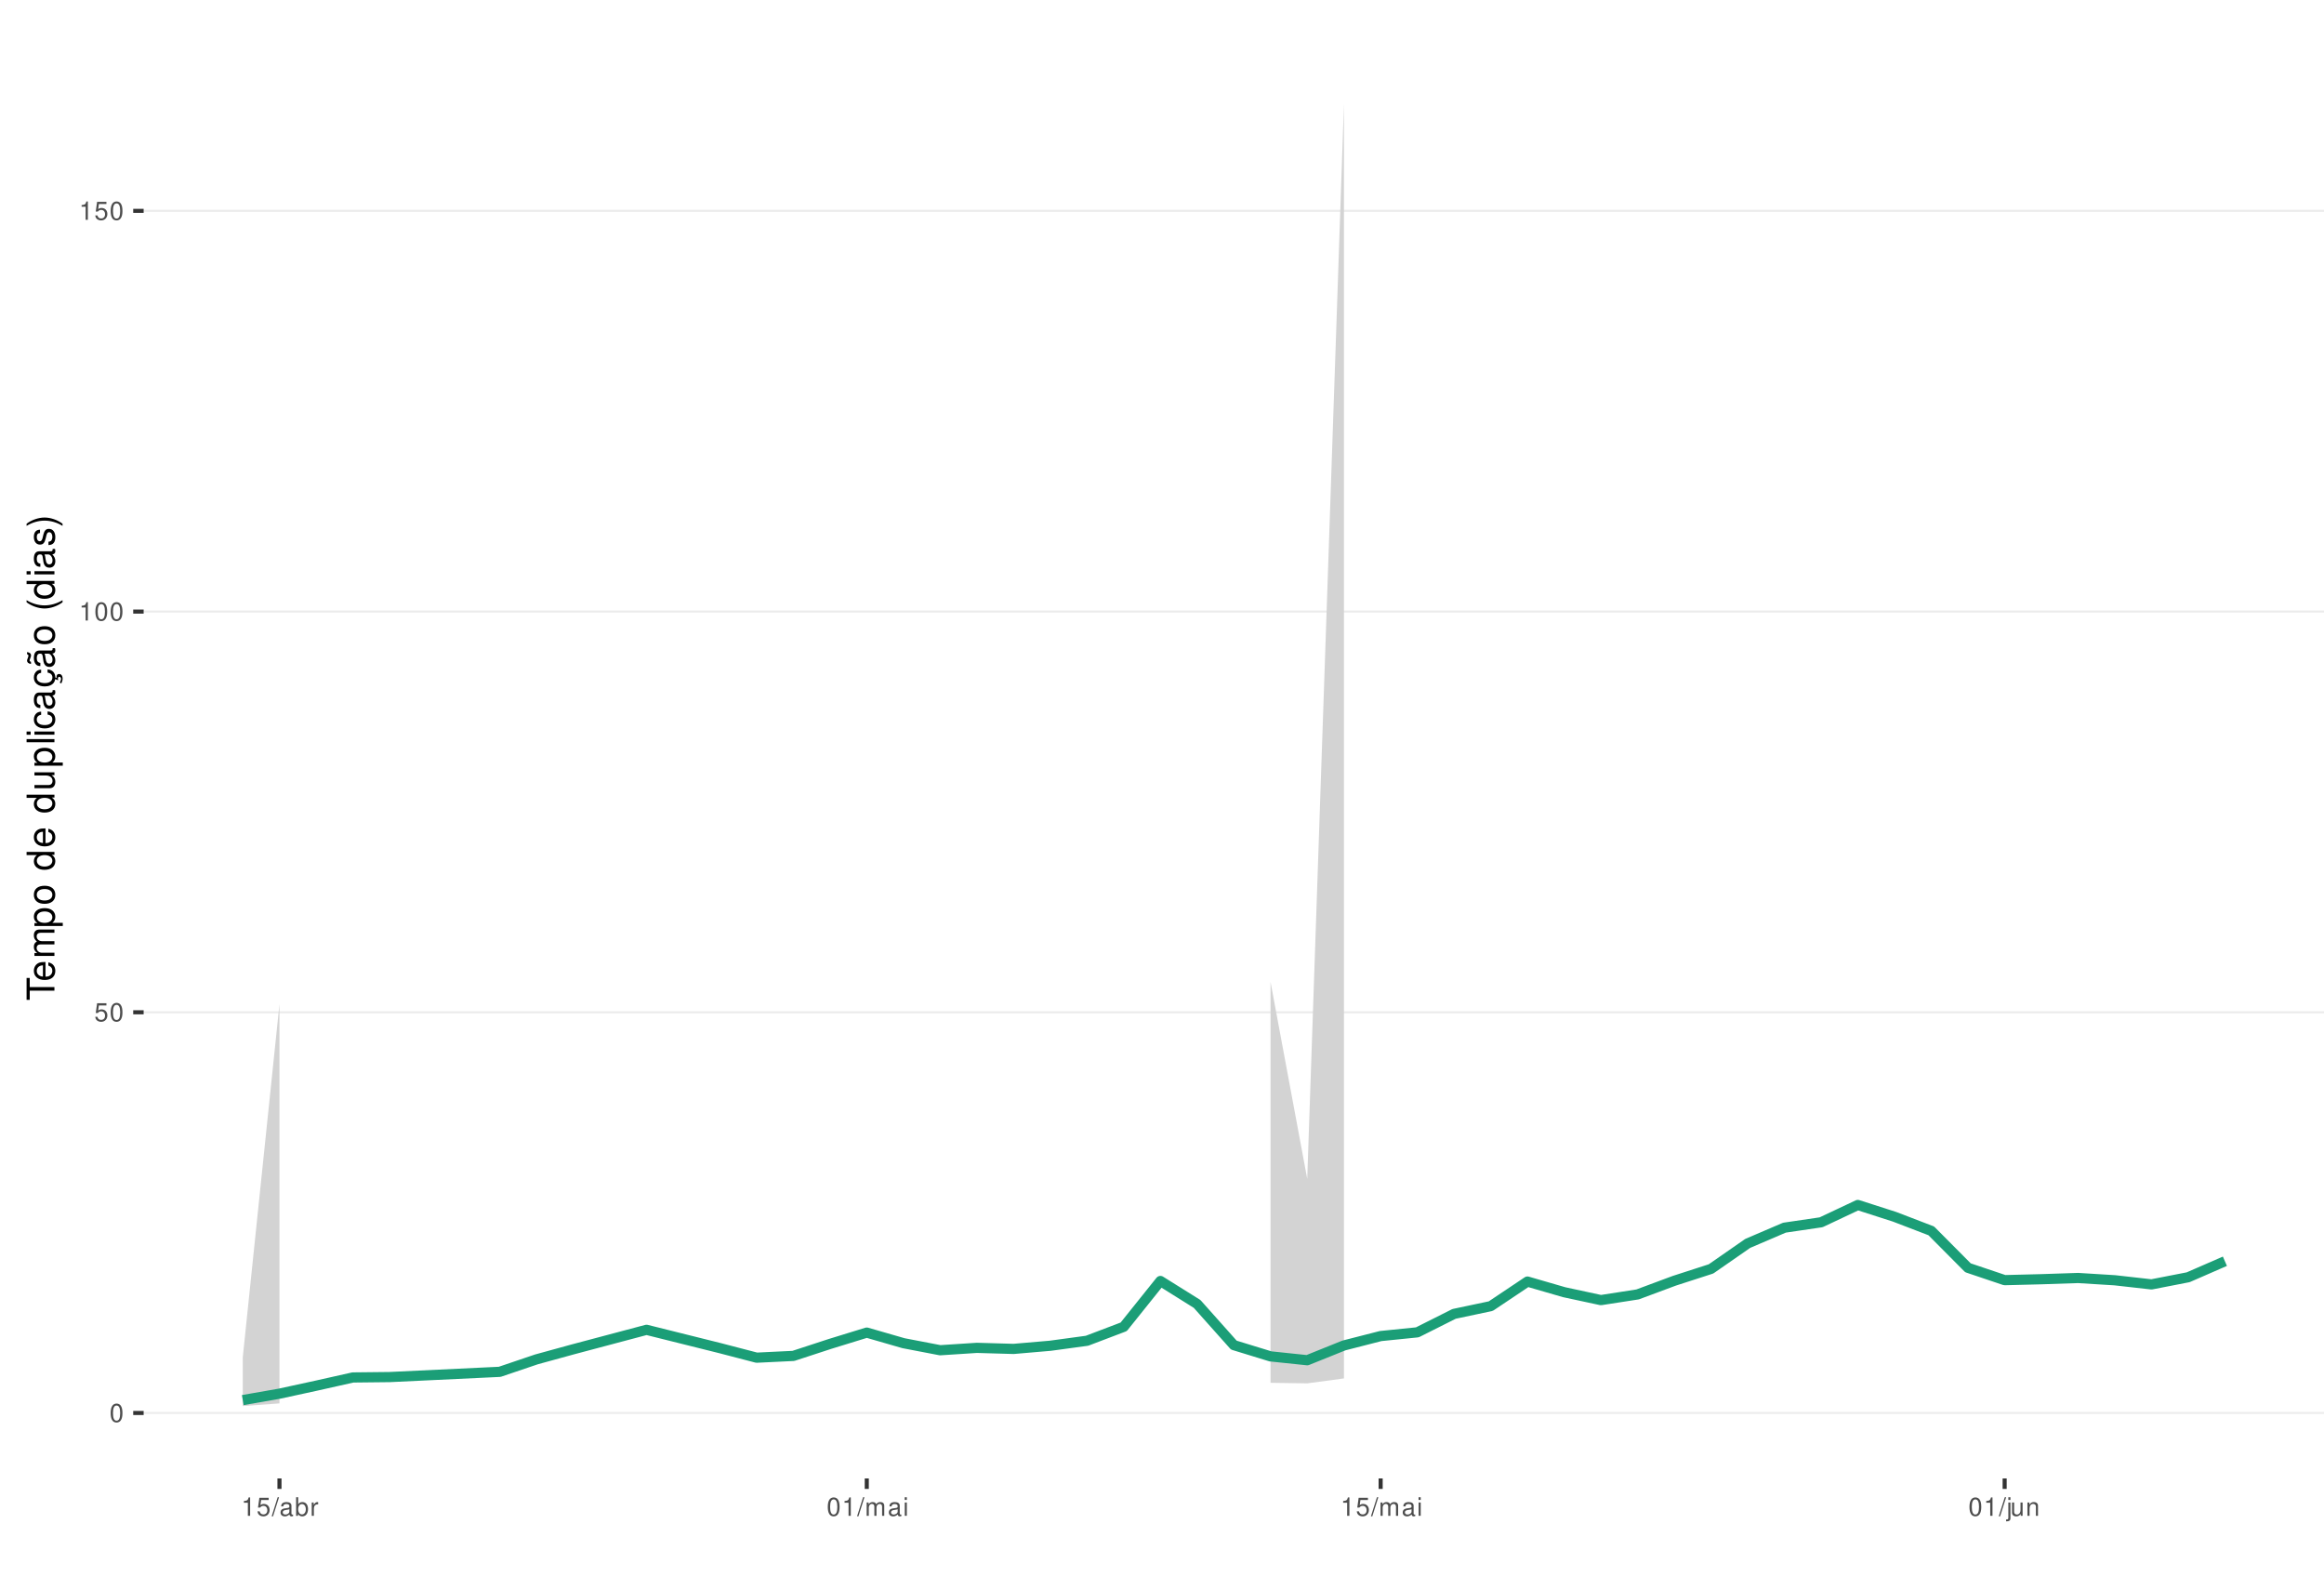
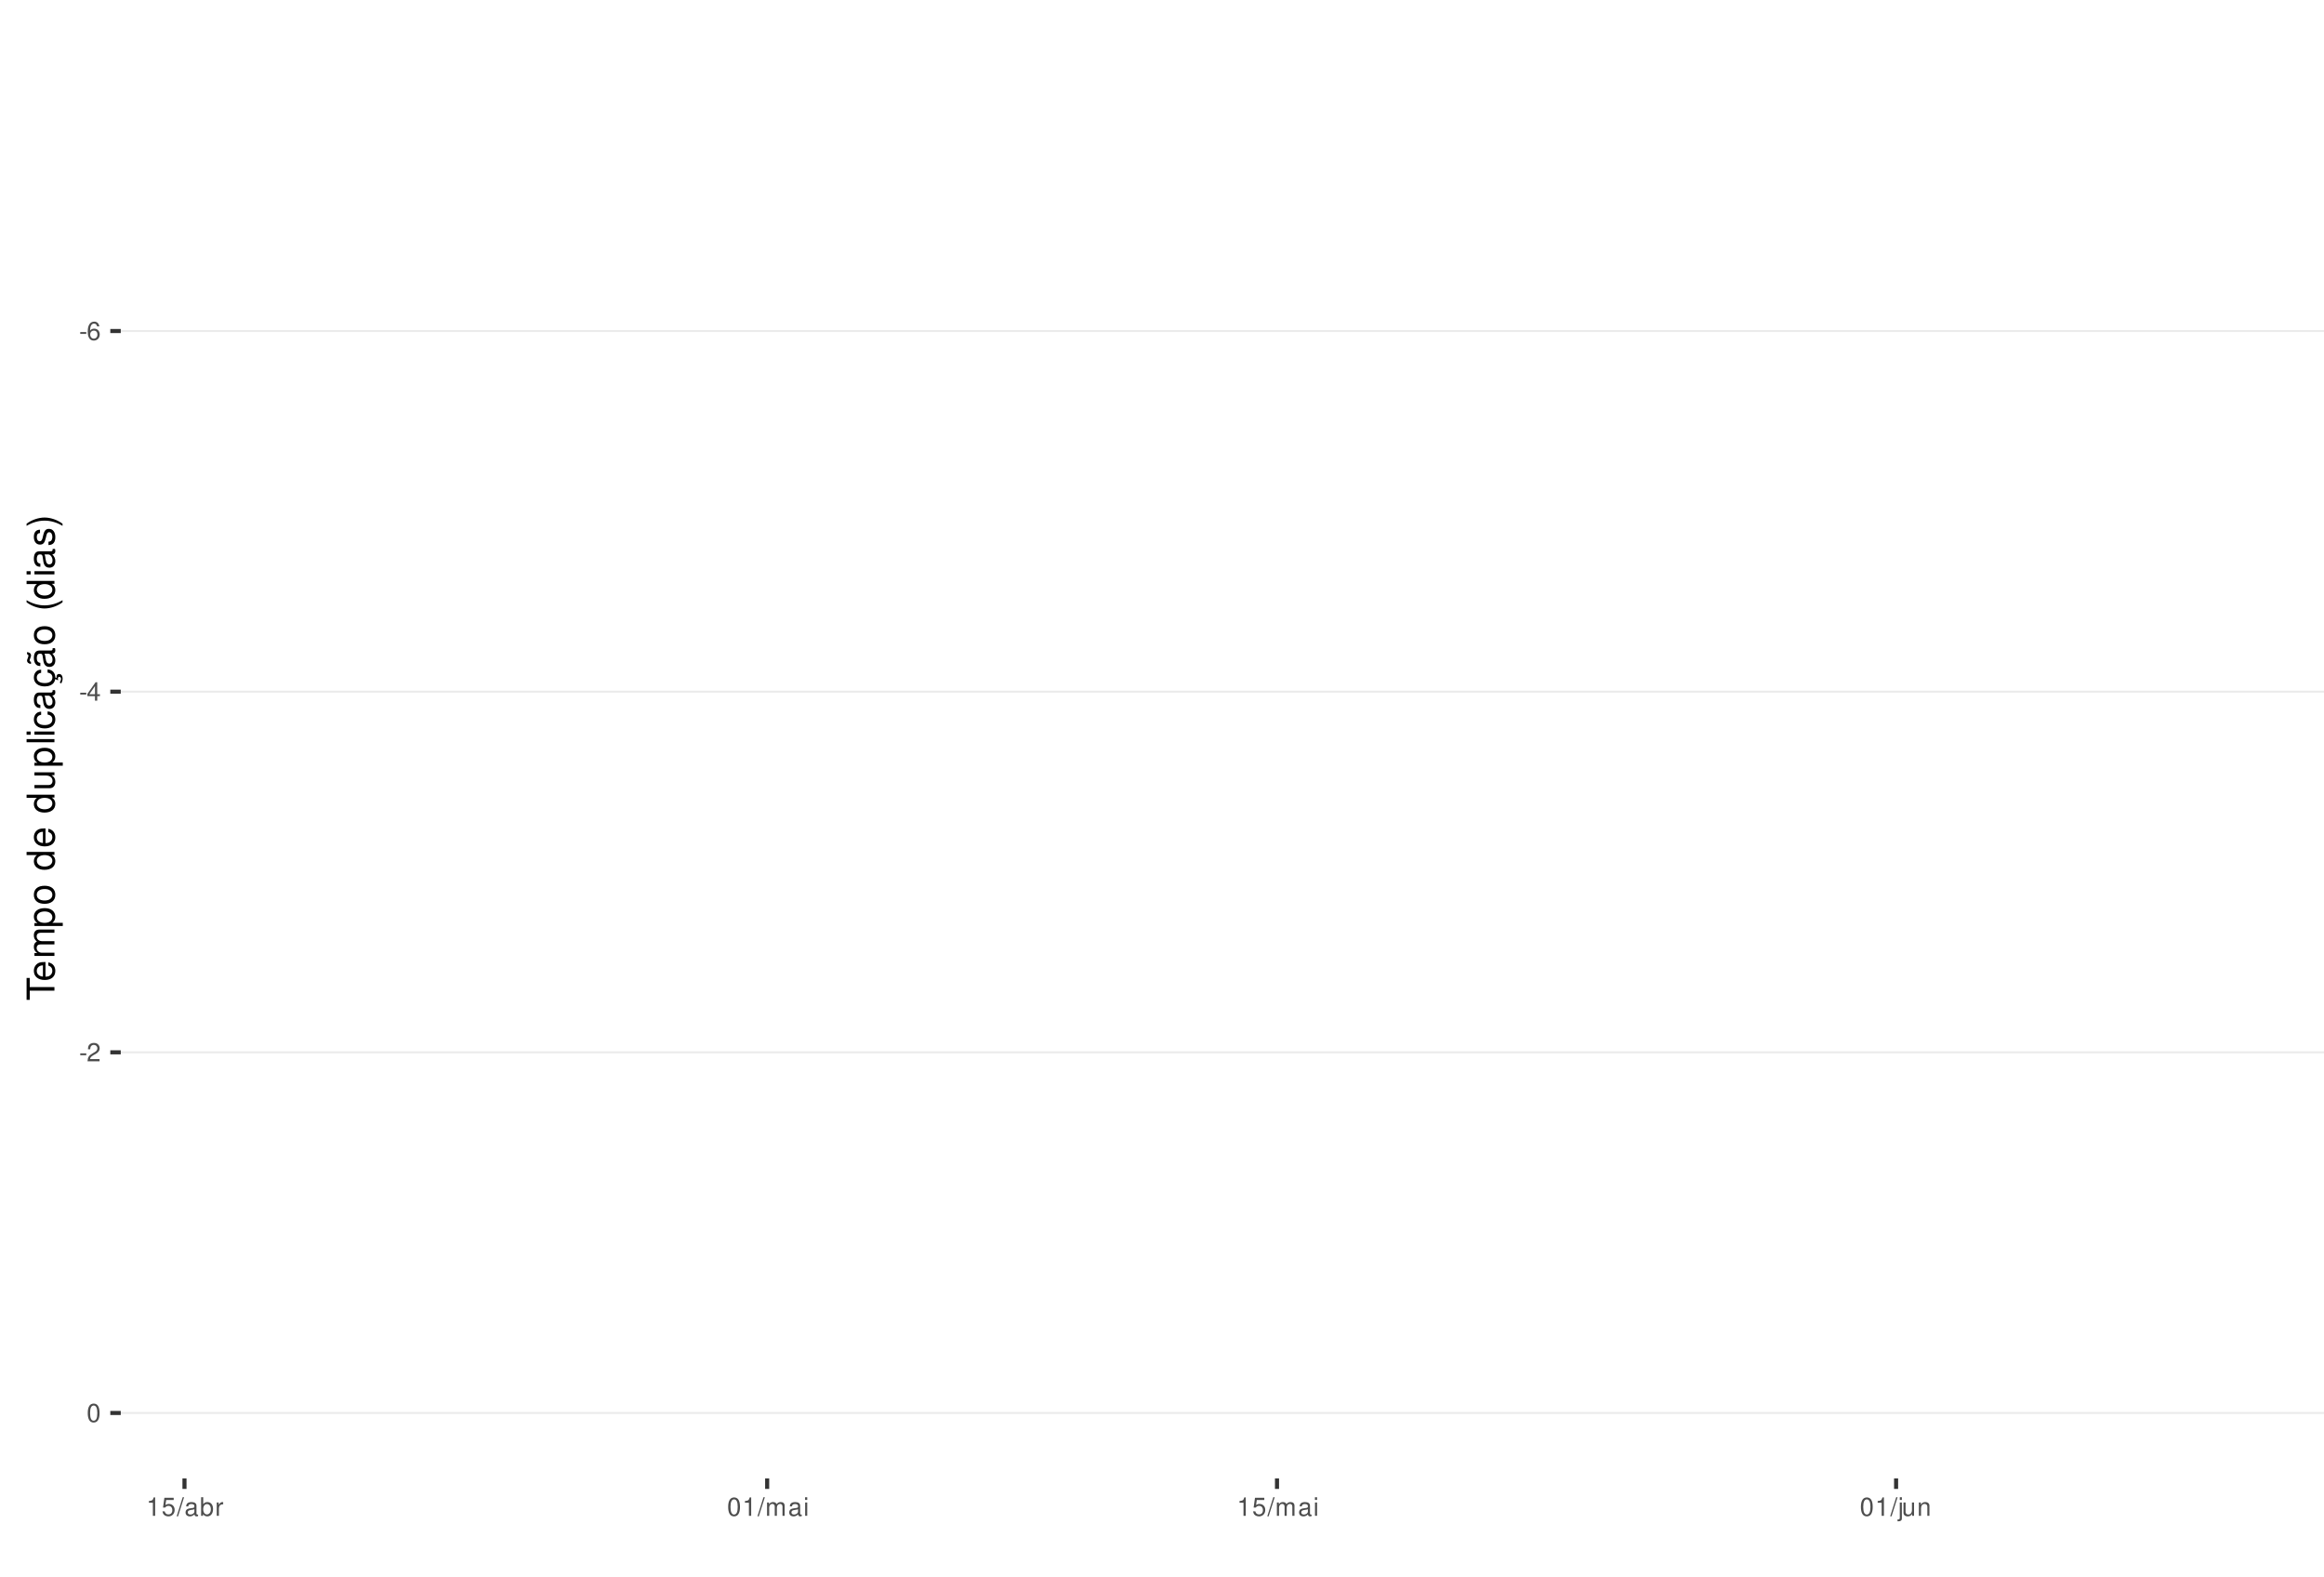
<svg xmlns="http://www.w3.org/2000/svg" xmlns:xlink="http://www.w3.org/1999/xlink" width="609pt" height="413pt" viewBox="0 0 609 413" version="1.1">
  <defs>
    <g>
      <symbol overflow="visible" id="glyph0-0">
        <path style="stroke:none;" d="" />
      </symbol>
      <symbol overflow="visible" id="glyph0-1">
+         <path style="stroke:none;" d="M 1.891 -2.078 L 0.312 -2.078 L 0.312 -1.594 L 1.891 -1.594 Z M 1.891 -2.078 " />
+       </symbol>
+       <symbol overflow="visible" id="glyph0-2">
+         <path style="stroke:none;" d="M 3.312 -3.562 C 3.203 -4.344 2.703 -4.812 1.984 -4.812 C 1.453 -4.812 0.984 -4.562 0.719 -4.125 C 0.406 -3.656 0.281 -3.062 0.281 -2.203 C 0.281 -1.391 0.406 -0.875 0.688 -0.453 C 0.938 -0.047 1.344 0.156 1.875 0.156 C 2.766 0.156 3.422 -0.516 3.422 -1.453 C 3.422 -2.344 2.812 -2.969 1.969 -2.969 C 1.5 -2.969 1.141 -2.797 0.891 -2.438 C 0.891 -3.641 1.266 -4.297 1.938 -4.297 C 2.344 -4.297 2.641 -4.031 2.734 -3.562 Z M 1.891 -2.453 C 2.469 -2.453 2.812 -2.047 2.812 -1.406 C 2.812 -0.812 2.422 -0.359 1.875 -0.359 C 1.328 -0.359 0.922 -0.828 0.922 -1.438 C 0.922 -2.031 1.312 -2.453 1.891 -2.453 Z M 1.891 -2.453 " />
+       </symbol>
+       <symbol overflow="visible" id="glyph0-3">
+         <path style="stroke:none;" d="M 2.172 -1.172 L 2.172 0 L 2.766 0 L 2.766 -1.172 L 3.469 -1.172 L 3.469 -1.688 L 2.766 -1.688 L 2.766 -4.812 L 2.328 -4.812 L 0.188 -1.781 L 0.188 -1.172 Z M 2.172 -1.688 L 0.703 -1.688 L 2.172 -3.812 Z M 2.172 -1.688 " />
+       </symbol>
+       <symbol overflow="visible" id="glyph0-4">
+         <path style="stroke:none;" d="M 3.375 -0.578 L 0.891 -0.578 C 0.938 -0.984 1.156 -1.234 1.734 -1.578 L 2.406 -1.953 C 3.062 -2.328 3.406 -2.812 3.406 -3.406 C 3.406 -3.812 3.234 -4.188 2.969 -4.438 C 2.688 -4.688 2.344 -4.812 1.891 -4.812 C 1.297 -4.812 0.844 -4.594 0.578 -4.188 C 0.422 -3.938 0.344 -3.641 0.328 -3.141 L 0.922 -3.141 C 0.938 -3.469 0.984 -3.672 1.062 -3.828 C 1.219 -4.125 1.516 -4.297 1.875 -4.297 C 2.406 -4.297 2.797 -3.906 2.797 -3.391 C 2.797 -3.016 2.578 -2.672 2.156 -2.438 L 1.547 -2.078 C 0.562 -1.516 0.281 -1.062 0.219 0 L 3.375 0 Z M 3.375 -0.578 " />
+       </symbol>
+       <symbol overflow="visible" id="glyph0-5">
        <path style="stroke:none;" d="M 1.828 -4.812 C 1.391 -4.812 0.984 -4.609 0.75 -4.281 C 0.438 -3.859 0.281 -3.219 0.281 -2.328 C 0.281 -0.703 0.812 0.156 1.828 0.156 C 2.828 0.156 3.375 -0.703 3.375 -2.297 C 3.375 -3.219 3.234 -3.844 2.922 -4.281 C 2.672 -4.625 2.281 -4.812 1.828 -4.812 Z M 1.828 -4.297 C 2.469 -4.297 2.781 -3.641 2.781 -2.344 C 2.781 -0.969 2.469 -0.328 1.812 -0.328 C 1.203 -0.328 0.891 -1 0.891 -2.328 C 0.891 -3.641 1.203 -4.297 1.828 -4.297 Z M 1.828 -4.297 " />
      </symbol>
-       <symbol overflow="visible" id="glyph0-2">
+       <symbol overflow="visible" id="glyph0-6">
+         <path style="stroke:none;" d="M 1.719 -3.422 L 1.719 0 L 2.312 0 L 2.312 -4.812 L 1.922 -4.812 C 1.719 -4.078 1.578 -3.969 0.672 -3.859 L 0.672 -3.422 Z M 1.719 -3.422 " />
+       </symbol>
+       <symbol overflow="visible" id="glyph0-7">
        <path style="stroke:none;" d="M 3.172 -4.719 L 0.734 -4.719 L 0.375 -2.156 L 0.922 -2.156 C 1.188 -2.469 1.422 -2.594 1.797 -2.594 C 2.422 -2.594 2.812 -2.156 2.812 -1.453 C 2.812 -0.781 2.422 -0.359 1.781 -0.359 C 1.266 -0.359 0.953 -0.625 0.812 -1.156 L 0.234 -1.156 C 0.312 -0.766 0.375 -0.578 0.516 -0.406 C 0.781 -0.047 1.266 0.156 1.797 0.156 C 2.75 0.156 3.422 -0.547 3.422 -1.531 C 3.422 -2.469 2.797 -3.109 1.891 -3.109 C 1.562 -3.109 1.297 -3.016 1.016 -2.828 L 1.203 -4.141 L 3.172 -4.141 Z M 3.172 -4.719 " />
      </symbol>
-       <symbol overflow="visible" id="glyph0-3">
-         <path style="stroke:none;" d="M 1.719 -3.422 L 1.719 0 L 2.312 0 L 2.312 -4.812 L 1.922 -4.812 C 1.719 -4.078 1.578 -3.969 0.672 -3.859 L 0.672 -3.422 Z M 1.719 -3.422 " />
-       </symbol>
-       <symbol overflow="visible" id="glyph0-4">
+       <symbol overflow="visible" id="glyph0-8">
        <path style="stroke:none;" d="M 1.531 -4.859 L -0.047 0.141 L 0.312 0.141 L 1.891 -4.859 Z M 1.531 -4.859 " />
      </symbol>
-       <symbol overflow="visible" id="glyph0-5">
+       <symbol overflow="visible" id="glyph0-9">
        <path style="stroke:none;" d="M 3.562 -0.328 C 3.5 -0.312 3.469 -0.312 3.438 -0.312 C 3.25 -0.312 3.141 -0.406 3.141 -0.578 L 3.141 -2.641 C 3.141 -3.25 2.688 -3.594 1.828 -3.594 C 1.312 -3.594 0.906 -3.438 0.672 -3.188 C 0.516 -3 0.453 -2.797 0.438 -2.453 L 0.984 -2.453 C 1.031 -2.875 1.297 -3.078 1.812 -3.078 C 2.312 -3.078 2.594 -2.891 2.594 -2.562 L 2.594 -2.406 C 2.578 -2.172 2.469 -2.078 2.016 -2.031 C 1.219 -1.922 1.109 -1.891 0.891 -1.812 C 0.484 -1.641 0.281 -1.328 0.281 -0.875 C 0.281 -0.25 0.719 0.156 1.422 0.156 C 1.859 0.156 2.219 0 2.609 -0.359 C 2.656 0 2.828 0.156 3.188 0.156 C 3.297 0.156 3.375 0.141 3.562 0.094 Z M 2.594 -1.094 C 2.594 -0.906 2.531 -0.797 2.375 -0.641 C 2.141 -0.438 1.875 -0.328 1.547 -0.328 C 1.109 -0.328 0.859 -0.547 0.859 -0.891 C 0.859 -1.266 1.094 -1.438 1.703 -1.531 C 2.297 -1.609 2.406 -1.641 2.594 -1.719 Z M 2.594 -1.094 " />
      </symbol>
-       <symbol overflow="visible" id="glyph0-6">
+       <symbol overflow="visible" id="glyph0-10">
        <path style="stroke:none;" d="M 0.359 -4.859 L 0.359 0 L 0.859 0 L 0.859 -0.453 C 1.125 -0.047 1.484 0.156 1.969 0.156 C 2.875 0.156 3.484 -0.594 3.484 -1.75 C 3.484 -2.891 2.922 -3.594 1.984 -3.594 C 1.516 -3.594 1.172 -3.406 0.906 -3.016 L 0.906 -4.859 Z M 1.891 -3.062 C 2.5 -3.062 2.906 -2.531 2.906 -1.703 C 2.906 -0.906 2.484 -0.359 1.891 -0.359 C 1.297 -0.359 0.906 -0.906 0.906 -1.719 C 0.906 -2.531 1.297 -3.062 1.891 -3.062 Z M 1.891 -3.062 " />
      </symbol>
-       <symbol overflow="visible" id="glyph0-7">
+       <symbol overflow="visible" id="glyph0-11">
        <path style="stroke:none;" d="M 0.453 -3.484 L 0.453 0 L 1.016 0 L 1.016 -1.812 C 1.031 -2.656 1.375 -3.016 2.141 -3 L 2.141 -3.562 C 2.047 -3.578 1.984 -3.594 1.922 -3.594 C 1.562 -3.594 1.297 -3.375 0.969 -2.859 L 0.969 -3.484 Z M 0.453 -3.484 " />
      </symbol>
-       <symbol overflow="visible" id="glyph0-8">
+       <symbol overflow="visible" id="glyph0-12">
        <path style="stroke:none;" d="M 0.469 -3.484 L 0.469 0 L 1.031 0 L 1.031 -2.188 C 1.031 -2.703 1.391 -3.109 1.844 -3.109 C 2.25 -3.109 2.484 -2.844 2.484 -2.406 L 2.484 0 L 3.047 0 L 3.047 -2.188 C 3.047 -2.703 3.422 -3.109 3.875 -3.109 C 4.266 -3.109 4.516 -2.844 4.516 -2.406 L 4.516 0 L 5.078 0 L 5.078 -2.609 C 5.078 -3.234 4.719 -3.594 4.062 -3.594 C 3.594 -3.594 3.312 -3.453 2.984 -3.062 C 2.781 -3.422 2.5 -3.594 2.047 -3.594 C 1.578 -3.594 1.266 -3.422 0.984 -3 L 0.984 -3.484 Z M 0.469 -3.484 " />
      </symbol>
-       <symbol overflow="visible" id="glyph0-9">
+       <symbol overflow="visible" id="glyph0-13">
        <path style="stroke:none;" d="M 1 -3.484 L 0.453 -3.484 L 0.453 0 L 1 0 Z M 1 -4.859 L 0.438 -4.859 L 0.438 -4.156 L 1 -4.156 Z M 1 -4.859 " />
      </symbol>
-       <symbol overflow="visible" id="glyph0-10">
+       <symbol overflow="visible" id="glyph0-14">
        <path style="stroke:none;" d="M 0.469 -3.484 L 0.469 0.5 C 0.469 0.859 0.359 0.969 0.016 0.969 C -0.031 0.969 -0.047 0.969 -0.125 0.953 L -0.125 1.438 C -0.047 1.438 -0.016 1.453 0.062 1.453 C 0.688 1.453 1.016 1.203 1.016 0.719 L 1.016 -3.484 Z M 1.016 -4.859 L 0.469 -4.859 L 0.469 -4.156 L 1.016 -4.156 Z M 1.016 -4.859 " />
      </symbol>
-       <symbol overflow="visible" id="glyph0-11">
+       <symbol overflow="visible" id="glyph0-15">
        <path style="stroke:none;" d="M 3.203 0 L 3.203 -3.484 L 2.656 -3.484 L 2.656 -1.516 C 2.656 -0.797 2.281 -0.328 1.703 -0.328 C 1.266 -0.328 0.984 -0.594 0.984 -1.016 L 0.984 -3.484 L 0.438 -3.484 L 0.438 -0.797 C 0.438 -0.219 0.859 0.156 1.547 0.156 C 2.062 0.156 2.391 -0.031 2.703 -0.484 L 2.703 0 Z M 3.203 0 " />
      </symbol>
-       <symbol overflow="visible" id="glyph0-12">
+       <symbol overflow="visible" id="glyph0-16">
        <path style="stroke:none;" d="M 0.469 -3.484 L 0.469 0 L 1.031 0 L 1.031 -1.922 C 1.031 -2.641 1.391 -3.109 1.969 -3.109 C 2.406 -3.109 2.688 -2.828 2.688 -2.422 L 2.688 0 L 3.234 0 L 3.234 -2.641 C 3.234 -3.219 2.812 -3.594 2.141 -3.594 C 1.625 -3.594 1.281 -3.391 0.984 -2.906 L 0.984 -3.484 Z M 0.469 -3.484 " />
      </symbol>
      <symbol overflow="visible" id="glyph1-0">
        <path style="stroke:none;" d="" />
      </symbol>
      <symbol overflow="visible" id="glyph1-1">
        <path style="stroke:none;" d="M -6.469 -3.547 L -6.469 -5.938 L -7.297 -5.938 L -7.297 -0.203 L -6.469 -0.203 L -6.469 -2.609 L 0 -2.609 L 0 -3.547 Z M -6.469 -3.547 " />
      </symbol>
      <symbol overflow="visible" id="glyph1-2">
        <path style="stroke:none;" d="M -2.344 -5.125 C -3.141 -5.125 -3.625 -5.062 -4.016 -4.922 C -4.875 -4.578 -5.391 -3.781 -5.391 -2.797 C -5.391 -1.344 -4.281 -0.406 -2.547 -0.406 C -0.812 -0.406 0.234 -1.297 0.234 -2.781 C 0.234 -3.984 -0.453 -4.812 -1.594 -5.016 L -1.594 -4.188 C -0.906 -3.953 -0.547 -3.484 -0.547 -2.812 C -0.547 -2.281 -0.781 -1.828 -1.219 -1.547 C -1.516 -1.344 -1.812 -1.281 -2.344 -1.266 Z M -3.016 -1.297 C -3.984 -1.359 -4.625 -1.953 -4.625 -2.797 C -4.625 -3.641 -3.953 -4.234 -3.016 -4.234 Z M -3.016 -1.297 " />
      </symbol>
      <symbol overflow="visible" id="glyph1-3">
        <path style="stroke:none;" d="M -5.234 -0.703 L 0 -0.703 L 0 -1.547 L -3.297 -1.547 C -4.047 -1.547 -4.656 -2.094 -4.656 -2.766 C -4.656 -3.391 -4.281 -3.734 -3.609 -3.734 L 0 -3.734 L 0 -4.578 L -3.297 -4.578 C -4.047 -4.578 -4.656 -5.125 -4.656 -5.812 C -4.656 -6.422 -4.266 -6.781 -3.609 -6.781 L 0 -6.781 L 0 -7.625 L -3.938 -7.625 C -4.875 -7.625 -5.391 -7.078 -5.391 -6.094 C -5.391 -5.406 -5.188 -4.984 -4.594 -4.484 C -5.156 -4.188 -5.391 -3.766 -5.391 -3.078 C -5.391 -2.375 -5.125 -1.906 -4.5 -1.469 L -5.234 -1.469 Z M -5.234 -0.703 " />
      </symbol>
      <symbol overflow="visible" id="glyph1-4">
        <path style="stroke:none;" d="M 2.188 -0.547 L 2.188 -1.375 L -0.547 -1.375 C -0.016 -1.812 0.234 -2.312 0.234 -2.984 C 0.234 -4.344 -0.859 -5.234 -2.531 -5.234 C -4.297 -5.234 -5.391 -4.375 -5.391 -2.984 C -5.391 -2.266 -5.062 -1.703 -4.453 -1.312 L -5.234 -1.312 L -5.234 -0.547 Z M -4.609 -2.844 C -4.609 -3.766 -3.797 -4.359 -2.547 -4.359 C -1.359 -4.359 -0.547 -3.75 -0.547 -2.844 C -0.547 -1.953 -1.344 -1.375 -2.578 -1.375 C -3.812 -1.375 -4.609 -1.953 -4.609 -2.844 Z M -4.609 -2.844 " />
      </symbol>
      <symbol overflow="visible" id="glyph1-5">
        <path style="stroke:none;" d="M -5.391 -2.719 C -5.391 -1.234 -4.344 -0.359 -2.578 -0.359 C -0.812 -0.359 0.234 -1.234 0.234 -2.734 C 0.234 -4.203 -0.812 -5.094 -2.547 -5.094 C -4.359 -5.094 -5.391 -4.234 -5.391 -2.719 Z M -4.625 -2.734 C -4.625 -3.672 -3.844 -4.234 -2.547 -4.234 C -1.312 -4.234 -0.547 -3.656 -0.547 -2.734 C -0.547 -1.797 -1.312 -1.234 -2.578 -1.234 C -3.844 -1.234 -4.625 -1.797 -4.625 -2.734 Z M -4.625 -2.734 " />
      </symbol>
      <symbol overflow="visible" id="glyph1-6">
        <path style="stroke:none;" d="" />
      </symbol>
      <symbol overflow="visible" id="glyph1-7">
        <path style="stroke:none;" d="M -7.297 -4.953 L -7.297 -4.125 L -4.578 -4.125 C -5.109 -3.766 -5.391 -3.203 -5.391 -2.516 C -5.391 -1.156 -4.297 -0.266 -2.625 -0.266 C -0.859 -0.266 0.234 -1.125 0.234 -2.547 C 0.234 -3.266 -0.047 -3.766 -0.688 -4.203 L 0 -4.203 L 0 -4.953 Z M -4.609 -2.656 C -4.609 -3.547 -3.812 -4.125 -2.562 -4.125 C -1.344 -4.125 -0.547 -3.547 -0.547 -2.656 C -0.547 -1.734 -1.359 -1.125 -2.578 -1.125 C -3.797 -1.125 -4.609 -1.734 -4.609 -2.656 Z M -4.609 -2.656 " />
      </symbol>
      <symbol overflow="visible" id="glyph1-8">
        <path style="stroke:none;" d="M 0 -4.812 L -5.234 -4.812 L -5.234 -3.984 L -2.266 -3.984 C -1.203 -3.984 -0.5 -3.438 -0.5 -2.562 C -0.5 -1.906 -0.906 -1.484 -1.531 -1.484 L -5.234 -1.484 L -5.234 -0.656 L -1.203 -0.656 C -0.328 -0.656 0.234 -1.297 0.234 -2.312 C 0.234 -3.094 -0.047 -3.578 -0.734 -4.062 L 0 -4.062 Z M 0 -4.812 " />
      </symbol>
      <symbol overflow="visible" id="glyph1-9">
        <path style="stroke:none;" d="M -7.297 -1.516 L -7.297 -0.688 L 0 -0.688 L 0 -1.516 Z M -7.297 -1.516 " />
      </symbol>
      <symbol overflow="visible" id="glyph1-10">
        <path style="stroke:none;" d="M -5.234 -1.5 L -5.234 -0.672 L 0 -0.672 L 0 -1.5 Z M -7.297 -1.5 L -7.297 -0.656 L -6.234 -0.656 L -6.234 -1.5 Z M -7.297 -1.5 " />
      </symbol>
      <symbol overflow="visible" id="glyph1-11">
        <path style="stroke:none;" d="M -3.484 -4.703 C -3.984 -4.672 -4.312 -4.562 -4.609 -4.359 C -5.094 -4 -5.391 -3.375 -5.391 -2.641 C -5.391 -1.219 -4.266 -0.312 -2.531 -0.312 C -0.844 -0.312 0.234 -1.203 0.234 -2.625 C 0.234 -3.875 -0.516 -4.672 -1.797 -4.766 L -1.797 -3.938 C -0.953 -3.797 -0.547 -3.359 -0.547 -2.656 C -0.547 -1.734 -1.297 -1.188 -2.531 -1.188 C -3.844 -1.188 -4.625 -1.719 -4.625 -2.625 C -4.625 -3.328 -4.203 -3.766 -3.484 -3.875 Z M -3.484 -4.703 " />
      </symbol>
      <symbol overflow="visible" id="glyph1-12">
        <path style="stroke:none;" d="M -0.484 -5.344 C -0.469 -5.266 -0.469 -5.219 -0.469 -5.172 C -0.469 -4.875 -0.625 -4.719 -0.875 -4.719 L -3.953 -4.719 C -4.891 -4.719 -5.391 -4.047 -5.391 -2.75 C -5.391 -1.984 -5.172 -1.375 -4.781 -1.016 C -4.516 -0.766 -4.203 -0.672 -3.688 -0.656 L -3.688 -1.484 C -4.328 -1.562 -4.625 -1.938 -4.625 -2.719 C -4.625 -3.484 -4.344 -3.891 -3.844 -3.891 L -3.625 -3.891 C -3.266 -3.875 -3.125 -3.703 -3.047 -3.016 C -2.891 -1.844 -2.844 -1.656 -2.719 -1.344 C -2.453 -0.734 -2 -0.422 -1.312 -0.422 C -0.375 -0.422 0.234 -1.078 0.234 -2.141 C 0.234 -2.797 0 -3.328 -0.547 -3.922 C 0 -3.984 0.234 -4.234 0.234 -4.781 C 0.234 -4.953 0.203 -5.062 0.141 -5.344 Z M -1.656 -3.891 C -1.375 -3.891 -1.203 -3.812 -0.969 -3.562 C -0.656 -3.219 -0.5 -2.812 -0.5 -2.312 C -0.5 -1.672 -0.812 -1.297 -1.344 -1.297 C -1.891 -1.297 -2.172 -1.656 -2.297 -2.547 C -2.422 -3.438 -2.453 -3.609 -2.594 -3.891 Z M -1.656 -3.891 " />
      </symbol>
      <symbol overflow="visible" id="glyph1-13">
        <path style="stroke:none;" d="M 0.234 -2.641 C 0.234 -3.875 -0.547 -4.703 -1.797 -4.766 L -1.797 -3.938 C -0.953 -3.797 -0.531 -3.359 -0.531 -2.656 C -0.531 -1.734 -1.281 -1.188 -2.516 -1.188 C -3.844 -1.188 -4.625 -1.719 -4.625 -2.625 C -4.625 -3.328 -4.203 -3.766 -3.484 -3.875 L -3.484 -4.703 C -3.984 -4.672 -4.312 -4.562 -4.609 -4.359 C -5.094 -4 -5.391 -3.375 -5.391 -2.641 C -5.391 -1.219 -4.266 -0.312 -2.531 -0.312 C -1.469 -0.312 -0.625 -0.672 -0.156 -1.312 C 0.047 -1.594 0.125 -1.812 0.203 -2.25 L 0.922 -1.938 L 0.984 -2.062 C 0.938 -2.188 0.906 -2.25 0.906 -2.375 C 0.906 -2.656 1.047 -2.828 1.281 -2.828 C 1.547 -2.828 1.734 -2.594 1.734 -2.297 C 1.734 -2.031 1.672 -1.844 1.438 -1.406 L 1.406 -1.312 L 1.812 -1.094 C 2.078 -1.75 2.141 -1.953 2.141 -2.344 C 2.141 -3.109 1.781 -3.578 1.203 -3.578 C 0.781 -3.578 0.547 -3.297 0.547 -2.797 C 0.547 -2.703 0.547 -2.641 0.562 -2.516 Z M 0.234 -2.641 " />
      </symbol>
      <symbol overflow="visible" id="glyph1-14">
        <path style="stroke:none;" d="M -0.484 -5.344 C -0.469 -5.266 -0.469 -5.219 -0.469 -5.172 C -0.469 -4.875 -0.625 -4.719 -0.875 -4.719 L -3.953 -4.719 C -4.891 -4.719 -5.391 -4.047 -5.391 -2.75 C -5.391 -1.984 -5.172 -1.375 -4.781 -1.016 C -4.516 -0.766 -4.203 -0.672 -3.688 -0.656 L -3.688 -1.484 C -4.328 -1.562 -4.625 -1.938 -4.625 -2.719 C -4.625 -3.484 -4.344 -3.891 -3.844 -3.891 L -3.625 -3.891 C -3.266 -3.875 -3.125 -3.703 -3.047 -3.016 C -2.891 -1.844 -2.844 -1.656 -2.719 -1.344 C -2.453 -0.734 -2 -0.422 -1.312 -0.422 C -0.375 -0.422 0.234 -1.078 0.234 -2.141 C 0.234 -2.797 0 -3.328 -0.547 -3.922 C 0 -3.984 0.234 -4.234 0.234 -4.781 C 0.234 -4.953 0.203 -5.062 0.141 -5.344 Z M -1.656 -3.891 C -1.375 -3.891 -1.203 -3.812 -0.969 -3.562 C -0.656 -3.219 -0.5 -2.812 -0.5 -2.312 C -0.5 -1.672 -0.812 -1.297 -1.344 -1.297 C -1.891 -1.297 -2.172 -1.656 -2.297 -2.547 C -2.422 -3.438 -2.453 -3.609 -2.594 -3.891 Z M -7.172 -3.75 C -6.922 -3.672 -6.812 -3.547 -6.812 -3.375 C -6.812 -3.25 -6.875 -2.984 -6.984 -2.734 C -7.156 -2.312 -7.172 -2.25 -7.172 -2.047 C -7.172 -1.594 -6.797 -1.297 -6.141 -1.188 L -6.141 -1.766 C -6.375 -1.812 -6.5 -1.938 -6.5 -2.094 C -6.5 -2.203 -6.469 -2.344 -6.375 -2.578 C -6.156 -3.156 -6.125 -3.234 -6.125 -3.438 C -6.125 -3.922 -6.484 -4.219 -7.172 -4.312 Z M -7.172 -3.75 " />
      </symbol>
      <symbol overflow="visible" id="glyph1-15">
        <path style="stroke:none;" d="M -7.297 -2.359 C -5.984 -1.359 -4.156 -0.734 -2.594 -0.734 C -1.016 -0.734 0.812 -1.359 2.125 -2.359 L 2.125 -2.906 C 0.688 -2.031 -0.984 -1.547 -2.594 -1.547 C -4.188 -1.547 -5.875 -2.031 -7.297 -2.906 Z M -7.297 -2.359 " />
      </symbol>
      <symbol overflow="visible" id="glyph1-16">
        <path style="stroke:none;" d="M -3.781 -4.375 C -4.812 -4.375 -5.391 -3.688 -5.391 -2.484 C -5.391 -1.266 -4.766 -0.469 -3.797 -0.469 C -2.969 -0.469 -2.578 -0.891 -2.281 -2.125 L -2.094 -2.906 C -1.953 -3.484 -1.734 -3.719 -1.375 -3.719 C -0.875 -3.719 -0.547 -3.234 -0.547 -2.5 C -0.547 -2.047 -0.672 -1.672 -0.891 -1.453 C -1.047 -1.328 -1.188 -1.266 -1.562 -1.219 L -1.562 -0.344 C -0.344 -0.375 0.234 -1.062 0.234 -2.438 C 0.234 -3.75 -0.422 -4.594 -1.438 -4.594 C -2.203 -4.594 -2.641 -4.156 -2.891 -3.109 L -3.078 -2.312 C -3.234 -1.625 -3.453 -1.344 -3.828 -1.344 C -4.312 -1.344 -4.625 -1.766 -4.625 -2.453 C -4.625 -3.125 -4.328 -3.484 -3.781 -3.5 Z M -3.781 -4.375 " />
      </symbol>
      <symbol overflow="visible" id="glyph1-17">
        <path style="stroke:none;" d="M 2.125 -0.938 C 0.812 -1.938 -1.016 -2.562 -2.578 -2.562 C -4.156 -2.562 -5.984 -1.938 -7.297 -0.938 L -7.297 -0.375 C -5.859 -1.266 -4.188 -1.75 -2.578 -1.75 C -0.984 -1.75 0.703 -1.266 2.125 -0.375 Z M 2.125 -0.938 " />
      </symbol>
    </g>
    <clipPath id="clip1">
-       <path d="M 37.645 9.961 L 609 9.961 L 609 387.328 L 37.645 387.328 Z M 37.645 9.961 " />
+       <path d="M 31.645 9.961 L 609 9.961 L 609 387.328 L 31.645 387.328 Z M 31.645 9.961 " />
    </clipPath>
    <clipPath id="clip2">
-       <path d="M 37.645 369 L 609 369 L 609 371 L 37.645 371 Z M 37.645 369 " />
+       <path d="M 31.645 86 L 609 86 L 609 87 L 31.645 87 Z M 31.645 86 " />
    </clipPath>
    <clipPath id="clip3">
-       <path d="M 37.645 264 L 609 264 L 609 266 L 37.645 266 Z M 37.645 264 " />
+       <path d="M 31.645 180 L 609 180 L 609 182 L 31.645 182 Z M 31.645 180 " />
    </clipPath>
    <clipPath id="clip4">
-       <path d="M 37.645 159 L 609 159 L 609 161 L 37.645 161 Z M 37.645 159 " />
+       <path d="M 31.645 275 L 609 275 L 609 276 L 31.645 276 Z M 31.645 275 " />
    </clipPath>
    <clipPath id="clip5">
-       <path d="M 37.645 54 L 609 54 L 609 56 L 37.645 56 Z M 37.645 54 " />
+       <path d="M 31.645 369 L 609 369 L 609 371 L 31.645 371 Z M 31.645 369 " />
    </clipPath>
  </defs>
  <g id="surface261">
    <rect x="0" y="0" width="609" height="413" style="fill:rgb(100%,100%,100%);fill-opacity:1;stroke:none;" />
    <rect x="0" y="0" width="609" height="413" style="fill:rgb(100%,100%,100%);fill-opacity:1;stroke:none;" />
    <path style="fill:none;stroke-width:1.067;stroke-linecap:round;stroke-linejoin:round;stroke:rgb(100%,100%,100%);stroke-opacity:1;stroke-miterlimit:10;" d="M 0 413 L 609 413 L 609 0 L 0 0 Z M 0 413 " />
    <g clip-path="url(#clip1)" clip-rule="nonzero">
-       <path style=" stroke:none;fill-rule:nonzero;fill:rgb(100%,100%,100%);fill-opacity:1;" d="M 37.645 387.328 L 609 387.328 L 609 9.961 L 37.645 9.961 Z M 37.645 387.328 " />
+       <path style=" stroke:none;fill-rule:nonzero;fill:rgb(100%,100%,100%);fill-opacity:1;" d="M 31.645 387.328 L 609 387.328 L 609 9.961 L 31.645 9.961 Z M 31.645 387.328 " />
    </g>
    <g clip-path="url(#clip2)" clip-rule="nonzero">
-       <path style="fill:none;stroke-width:0.533;stroke-linecap:butt;stroke-linejoin:round;stroke:rgb(92.157%,92.157%,92.157%);stroke-opacity:1;stroke-miterlimit:10;" d="M 37.645 370.176 L 609 370.176 " />
+       <path style="fill:none;stroke-width:0.533;stroke-linecap:butt;stroke-linejoin:round;stroke:rgb(92.157%,92.157%,92.157%);stroke-opacity:1;stroke-miterlimit:10;" d="M 31.645 86.723 L 609 86.723 " />
    </g>
    <g clip-path="url(#clip3)" clip-rule="nonzero">
-       <path style="fill:none;stroke-width:0.533;stroke-linecap:butt;stroke-linejoin:round;stroke:rgb(92.157%,92.157%,92.157%);stroke-opacity:1;stroke-miterlimit:10;" d="M 37.645 265.199 L 609 265.199 " />
+       <path style="fill:none;stroke-width:0.533;stroke-linecap:butt;stroke-linejoin:round;stroke:rgb(92.157%,92.157%,92.157%);stroke-opacity:1;stroke-miterlimit:10;" d="M 31.645 181.207 L 609 181.207 " />
    </g>
    <g clip-path="url(#clip4)" clip-rule="nonzero">
-       <path style="fill:none;stroke-width:0.533;stroke-linecap:butt;stroke-linejoin:round;stroke:rgb(92.157%,92.157%,92.157%);stroke-opacity:1;stroke-miterlimit:10;" d="M 37.645 160.219 L 609 160.219 " />
+       <path style="fill:none;stroke-width:0.533;stroke-linecap:butt;stroke-linejoin:round;stroke:rgb(92.157%,92.157%,92.157%);stroke-opacity:1;stroke-miterlimit:10;" d="M 31.645 275.691 L 609 275.691 " />
    </g>
    <g clip-path="url(#clip5)" clip-rule="nonzero">
-       <path style="fill:none;stroke-width:0.533;stroke-linecap:butt;stroke-linejoin:round;stroke:rgb(92.157%,92.157%,92.157%);stroke-opacity:1;stroke-miterlimit:10;" d="M 37.645 55.242 L 609 55.242 " />
-     </g>
-     <path style=" stroke:none;fill-rule:nonzero;fill:rgb(82.745%,82.745%,82.745%);fill-opacity:1;" d="M 63.617 355.609 L 73.234 263.055 L 73.234 367.668 L 63.617 368.363 Z M 63.617 355.609 " />
-     <path style=" stroke:none;fill-rule:nonzero;fill:rgb(82.745%,82.745%,82.745%);fill-opacity:1;" d="M 332.941 257.242 L 342.559 308.848 L 352.18 27.117 L 352.18 361.121 L 342.559 362.414 L 332.941 362.27 Z M 332.941 257.242 " />
-     <path style="fill:none;stroke-width:2.667;stroke-linecap:butt;stroke-linejoin:round;stroke:rgb(10.588%,61.961%,46.667%);stroke-opacity:1;stroke-miterlimit:10;" d="M 63.617 366.801 L 73.234 365.117 L 82.852 363.027 L 92.473 360.871 L 102.09 360.766 L 130.945 359.395 L 140.566 356.137 L 150.184 353.496 L 169.422 348.387 L 188.66 353.184 L 198.277 355.688 L 207.898 355.223 L 217.516 352.078 L 227.137 349.117 L 236.754 351.891 L 246.371 353.738 L 255.992 353.113 L 265.609 353.391 L 275.23 352.562 L 284.848 351.254 L 294.465 347.602 L 304.086 335.598 L 313.703 341.609 L 323.324 352.398 L 332.941 355.348 L 342.559 356.355 L 352.18 352.484 L 361.797 350.023 L 371.418 349.047 L 381.035 344.215 L 390.652 342.184 L 400.273 335.746 L 409.891 338.535 L 419.512 340.605 L 429.129 339.117 L 438.746 335.539 L 448.367 332.43 L 457.984 325.75 L 467.605 321.629 L 477.223 320.215 L 486.84 315.684 L 496.461 318.773 L 506.078 322.461 L 515.699 332.137 L 525.316 335.375 L 534.934 335.133 L 544.555 334.812 L 554.172 335.406 L 563.793 336.488 L 573.41 334.617 L 583.031 330.422 " />
-     <g style="fill:rgb(30.196%,30.196%,30.196%);fill-opacity:1;">
-       <use xlink:href="#glyph0-1" x="28.715" y="372.523" />
-     </g>
-     <g style="fill:rgb(30.196%,30.196%,30.196%);fill-opacity:1;">
-       <use xlink:href="#glyph0-2" x="24.715" y="267.547" />
-       <use xlink:href="#glyph0-1" x="28.715" y="267.547" />
-     </g>
-     <g style="fill:rgb(30.196%,30.196%,30.196%);fill-opacity:1;">
-       <use xlink:href="#glyph0-3" x="20.715" y="162.566" />
-       <use xlink:href="#glyph0-1" x="24.715" y="162.566" />
-       <use xlink:href="#glyph0-1" x="28.715" y="162.566" />
-     </g>
-     <g style="fill:rgb(30.196%,30.196%,30.196%);fill-opacity:1;">
-       <use xlink:href="#glyph0-3" x="20.715" y="57.59" />
-       <use xlink:href="#glyph0-2" x="24.715" y="57.59" />
-       <use xlink:href="#glyph0-1" x="28.715" y="57.59" />
-     </g>
-     <path style="fill:none;stroke-width:1.067;stroke-linecap:butt;stroke-linejoin:round;stroke:rgb(20%,20%,20%);stroke-opacity:1;stroke-miterlimit:10;" d="M 34.906 370.176 L 37.645 370.176 " />
-     <path style="fill:none;stroke-width:1.067;stroke-linecap:butt;stroke-linejoin:round;stroke:rgb(20%,20%,20%);stroke-opacity:1;stroke-miterlimit:10;" d="M 34.906 265.199 L 37.645 265.199 " />
-     <path style="fill:none;stroke-width:1.067;stroke-linecap:butt;stroke-linejoin:round;stroke:rgb(20%,20%,20%);stroke-opacity:1;stroke-miterlimit:10;" d="M 34.906 160.219 L 37.645 160.219 " />
-     <path style="fill:none;stroke-width:1.067;stroke-linecap:butt;stroke-linejoin:round;stroke:rgb(20%,20%,20%);stroke-opacity:1;stroke-miterlimit:10;" d="M 34.906 55.242 L 37.645 55.242 " />
-     <path style="fill:none;stroke-width:1.067;stroke-linecap:butt;stroke-linejoin:round;stroke:rgb(20%,20%,20%);stroke-opacity:1;stroke-miterlimit:10;" d="M 73.234 390.07 L 73.234 387.328 " />
-     <path style="fill:none;stroke-width:1.067;stroke-linecap:butt;stroke-linejoin:round;stroke:rgb(20%,20%,20%);stroke-opacity:1;stroke-miterlimit:10;" d="M 227.137 390.07 L 227.137 387.328 " />
-     <path style="fill:none;stroke-width:1.067;stroke-linecap:butt;stroke-linejoin:round;stroke:rgb(20%,20%,20%);stroke-opacity:1;stroke-miterlimit:10;" d="M 361.797 390.07 L 361.797 387.328 " />
-     <path style="fill:none;stroke-width:1.067;stroke-linecap:butt;stroke-linejoin:round;stroke:rgb(20%,20%,20%);stroke-opacity:1;stroke-miterlimit:10;" d="M 525.316 390.07 L 525.316 387.328 " />
-     <g style="fill:rgb(30.196%,30.196%,30.196%);fill-opacity:1;">
-       <use xlink:href="#glyph0-3" x="63.234" y="397.109" />
-       <use xlink:href="#glyph0-2" x="67.234" y="397.109" />
-       <use xlink:href="#glyph0-4" x="71.234" y="397.109" />
-       <use xlink:href="#glyph0-5" x="73.234" y="397.109" />
-       <use xlink:href="#glyph0-6" x="77.234" y="397.109" />
-       <use xlink:href="#glyph0-7" x="81.234" y="397.109" />
-     </g>
-     <g style="fill:rgb(30.196%,30.196%,30.196%);fill-opacity:1;">
-       <use xlink:href="#glyph0-1" x="216.637" y="397.109" />
-       <use xlink:href="#glyph0-3" x="220.637" y="397.109" />
-       <use xlink:href="#glyph0-4" x="224.637" y="397.109" />
-       <use xlink:href="#glyph0-8" x="226.637" y="397.109" />
-       <use xlink:href="#glyph0-5" x="232.637" y="397.109" />
-       <use xlink:href="#glyph0-9" x="236.637" y="397.109" />
-     </g>
-     <g style="fill:rgb(30.196%,30.196%,30.196%);fill-opacity:1;">
-       <use xlink:href="#glyph0-3" x="351.297" y="397.109" />
-       <use xlink:href="#glyph0-2" x="355.297" y="397.109" />
-       <use xlink:href="#glyph0-4" x="359.297" y="397.109" />
-       <use xlink:href="#glyph0-8" x="361.297" y="397.109" />
-       <use xlink:href="#glyph0-5" x="367.297" y="397.109" />
-       <use xlink:href="#glyph0-9" x="371.297" y="397.109" />
-     </g>
-     <g style="fill:rgb(30.196%,30.196%,30.196%);fill-opacity:1;">
-       <use xlink:href="#glyph0-1" x="515.816" y="397.109" />
-       <use xlink:href="#glyph0-3" x="519.816" y="397.109" />
-       <use xlink:href="#glyph0-4" x="523.816" y="397.109" />
-       <use xlink:href="#glyph0-10" x="525.816" y="397.109" />
-       <use xlink:href="#glyph0-11" x="526.816" y="397.109" />
-       <use xlink:href="#glyph0-12" x="530.816" y="397.109" />
+       <path style="fill:none;stroke-width:0.533;stroke-linecap:butt;stroke-linejoin:round;stroke:rgb(92.157%,92.157%,92.157%);stroke-opacity:1;stroke-miterlimit:10;" d="M 31.645 370.176 L 609 370.176 " />
+     </g>
+     <g style="fill:rgb(30.196%,30.196%,30.196%);fill-opacity:1;">
+       <use xlink:href="#glyph0-1" x="20.715" y="89.07" />
+       <use xlink:href="#glyph0-2" x="22.715" y="89.07" />
+     </g>
+     <g style="fill:rgb(30.196%,30.196%,30.196%);fill-opacity:1;">
+       <use xlink:href="#glyph0-1" x="20.715" y="183.555" />
+       <use xlink:href="#glyph0-3" x="22.715" y="183.555" />
+     </g>
+     <g style="fill:rgb(30.196%,30.196%,30.196%);fill-opacity:1;">
+       <use xlink:href="#glyph0-1" x="20.715" y="278.039" />
+       <use xlink:href="#glyph0-4" x="22.715" y="278.039" />
+     </g>
+     <g style="fill:rgb(30.196%,30.196%,30.196%);fill-opacity:1;">
+       <use xlink:href="#glyph0-5" x="22.715" y="372.523" />
+     </g>
+     <path style="fill:none;stroke-width:1.067;stroke-linecap:butt;stroke-linejoin:round;stroke:rgb(20%,20%,20%);stroke-opacity:1;stroke-miterlimit:10;" d="M 28.906 86.723 L 31.645 86.723 " />
+     <path style="fill:none;stroke-width:1.067;stroke-linecap:butt;stroke-linejoin:round;stroke:rgb(20%,20%,20%);stroke-opacity:1;stroke-miterlimit:10;" d="M 28.906 181.207 L 31.645 181.207 " />
+     <path style="fill:none;stroke-width:1.067;stroke-linecap:butt;stroke-linejoin:round;stroke:rgb(20%,20%,20%);stroke-opacity:1;stroke-miterlimit:10;" d="M 28.906 275.691 L 31.645 275.691 " />
+     <path style="fill:none;stroke-width:1.067;stroke-linecap:butt;stroke-linejoin:round;stroke:rgb(20%,20%,20%);stroke-opacity:1;stroke-miterlimit:10;" d="M 28.906 370.176 L 31.645 370.176 " />
+     <path style="fill:none;stroke-width:1.067;stroke-linecap:butt;stroke-linejoin:round;stroke:rgb(20%,20%,20%);stroke-opacity:1;stroke-miterlimit:10;" d="M 48.344 390.07 L 48.344 387.328 " />
+     <path style="fill:none;stroke-width:1.067;stroke-linecap:butt;stroke-linejoin:round;stroke:rgb(20%,20%,20%);stroke-opacity:1;stroke-miterlimit:10;" d="M 201.035 390.07 L 201.035 387.328 " />
+     <path style="fill:none;stroke-width:1.067;stroke-linecap:butt;stroke-linejoin:round;stroke:rgb(20%,20%,20%);stroke-opacity:1;stroke-miterlimit:10;" d="M 334.637 390.07 L 334.637 387.328 " />
+     <path style="fill:none;stroke-width:1.067;stroke-linecap:butt;stroke-linejoin:round;stroke:rgb(20%,20%,20%);stroke-opacity:1;stroke-miterlimit:10;" d="M 496.867 390.07 L 496.867 387.328 " />
+     <g style="fill:rgb(30.196%,30.196%,30.196%);fill-opacity:1;">
+       <use xlink:href="#glyph0-6" x="38.344" y="397.109" />
+       <use xlink:href="#glyph0-7" x="42.344" y="397.109" />
+       <use xlink:href="#glyph0-8" x="46.344" y="397.109" />
+       <use xlink:href="#glyph0-9" x="48.344" y="397.109" />
+       <use xlink:href="#glyph0-10" x="52.344" y="397.109" />
+       <use xlink:href="#glyph0-11" x="56.344" y="397.109" />
+     </g>
+     <g style="fill:rgb(30.196%,30.196%,30.196%);fill-opacity:1;">
+       <use xlink:href="#glyph0-5" x="190.535" y="397.109" />
+       <use xlink:href="#glyph0-6" x="194.535" y="397.109" />
+       <use xlink:href="#glyph0-8" x="198.535" y="397.109" />
+       <use xlink:href="#glyph0-12" x="200.535" y="397.109" />
+       <use xlink:href="#glyph0-9" x="206.535" y="397.109" />
+       <use xlink:href="#glyph0-13" x="210.535" y="397.109" />
+     </g>
+     <g style="fill:rgb(30.196%,30.196%,30.196%);fill-opacity:1;">
+       <use xlink:href="#glyph0-6" x="324.137" y="397.109" />
+       <use xlink:href="#glyph0-7" x="328.137" y="397.109" />
+       <use xlink:href="#glyph0-8" x="332.137" y="397.109" />
+       <use xlink:href="#glyph0-12" x="334.137" y="397.109" />
+       <use xlink:href="#glyph0-9" x="340.137" y="397.109" />
+       <use xlink:href="#glyph0-13" x="344.137" y="397.109" />
+     </g>
+     <g style="fill:rgb(30.196%,30.196%,30.196%);fill-opacity:1;">
+       <use xlink:href="#glyph0-5" x="487.367" y="397.109" />
+       <use xlink:href="#glyph0-6" x="491.367" y="397.109" />
+       <use xlink:href="#glyph0-8" x="495.367" y="397.109" />
+       <use xlink:href="#glyph0-14" x="497.367" y="397.109" />
+       <use xlink:href="#glyph0-15" x="498.367" y="397.109" />
+       <use xlink:href="#glyph0-16" x="502.367" y="397.109" />
    </g>
    <g style="fill:rgb(0%,0%,0%);fill-opacity:1;">
      <use xlink:href="#glyph1-1" x="14.263" y="262.145" />
      <use xlink:href="#glyph1-2" x="14.263" y="257.145" />
      <use xlink:href="#glyph1-3" x="14.263" y="251.145" />
      <use xlink:href="#glyph1-4" x="14.263" y="243.145" />
      <use xlink:href="#glyph1-5" x="14.263" y="237.145" />
      <use xlink:href="#glyph1-6" x="14.263" y="231.145" />
      <use xlink:href="#glyph1-7" x="14.263" y="228.145" />
      <use xlink:href="#glyph1-2" x="14.263" y="222.145" />
      <use xlink:href="#glyph1-6" x="14.263" y="216.145" />
      <use xlink:href="#glyph1-7" x="14.263" y="213.145" />
      <use xlink:href="#glyph1-8" x="14.263" y="207.145" />
      <use xlink:href="#glyph1-4" x="14.263" y="201.145" />
      <use xlink:href="#glyph1-9" x="14.263" y="195.145" />
      <use xlink:href="#glyph1-10" x="14.263" y="193.145" />
      <use xlink:href="#glyph1-11" x="14.263" y="191.145" />
      <use xlink:href="#glyph1-12" x="14.263" y="186.145" />
      <use xlink:href="#glyph1-13" x="14.263" y="180.145" />
      <use xlink:href="#glyph1-14" x="14.263" y="175.145" />
      <use xlink:href="#glyph1-5" x="14.263" y="169.145" />
      <use xlink:href="#glyph1-6" x="14.263" y="163.145" />
      <use xlink:href="#glyph1-15" x="14.263" y="160.145" />
      <use xlink:href="#glyph1-7" x="14.263" y="157.145" />
      <use xlink:href="#glyph1-10" x="14.263" y="151.145" />
      <use xlink:href="#glyph1-12" x="14.263" y="149.145" />
      <use xlink:href="#glyph1-16" x="14.263" y="143.145" />
      <use xlink:href="#glyph1-17" x="14.263" y="138.145" />
    </g>
  </g>
</svg>
